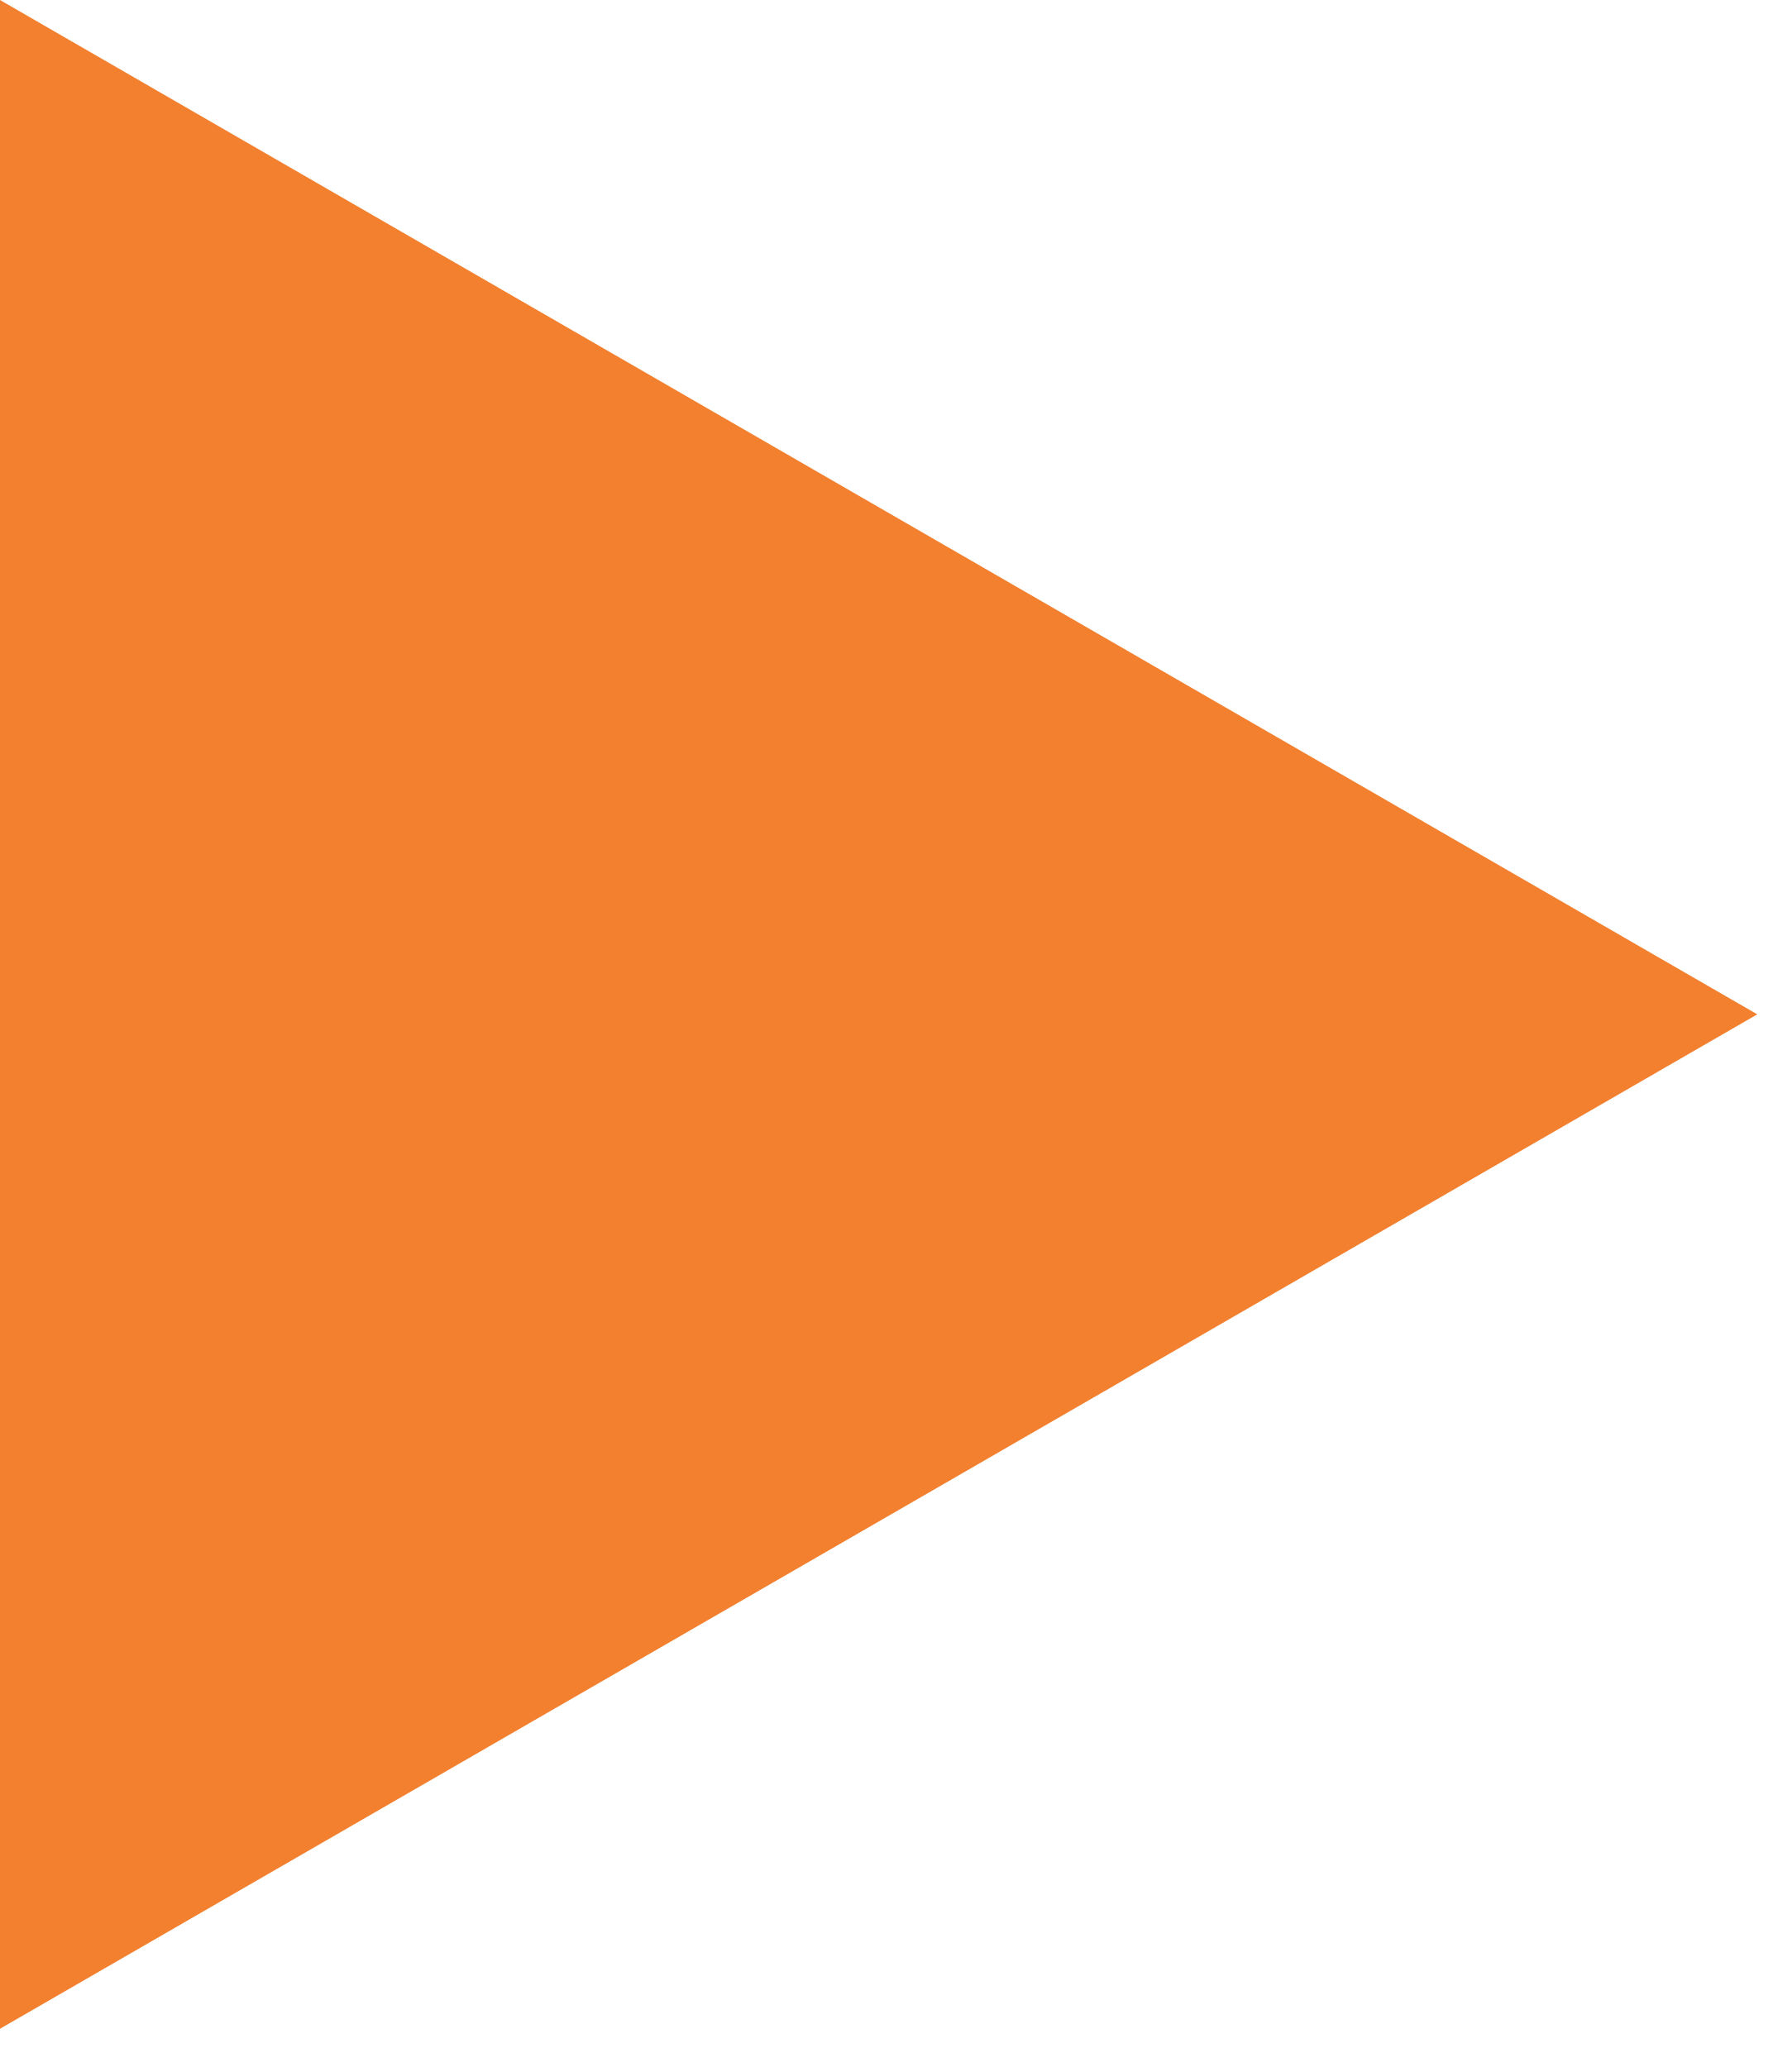
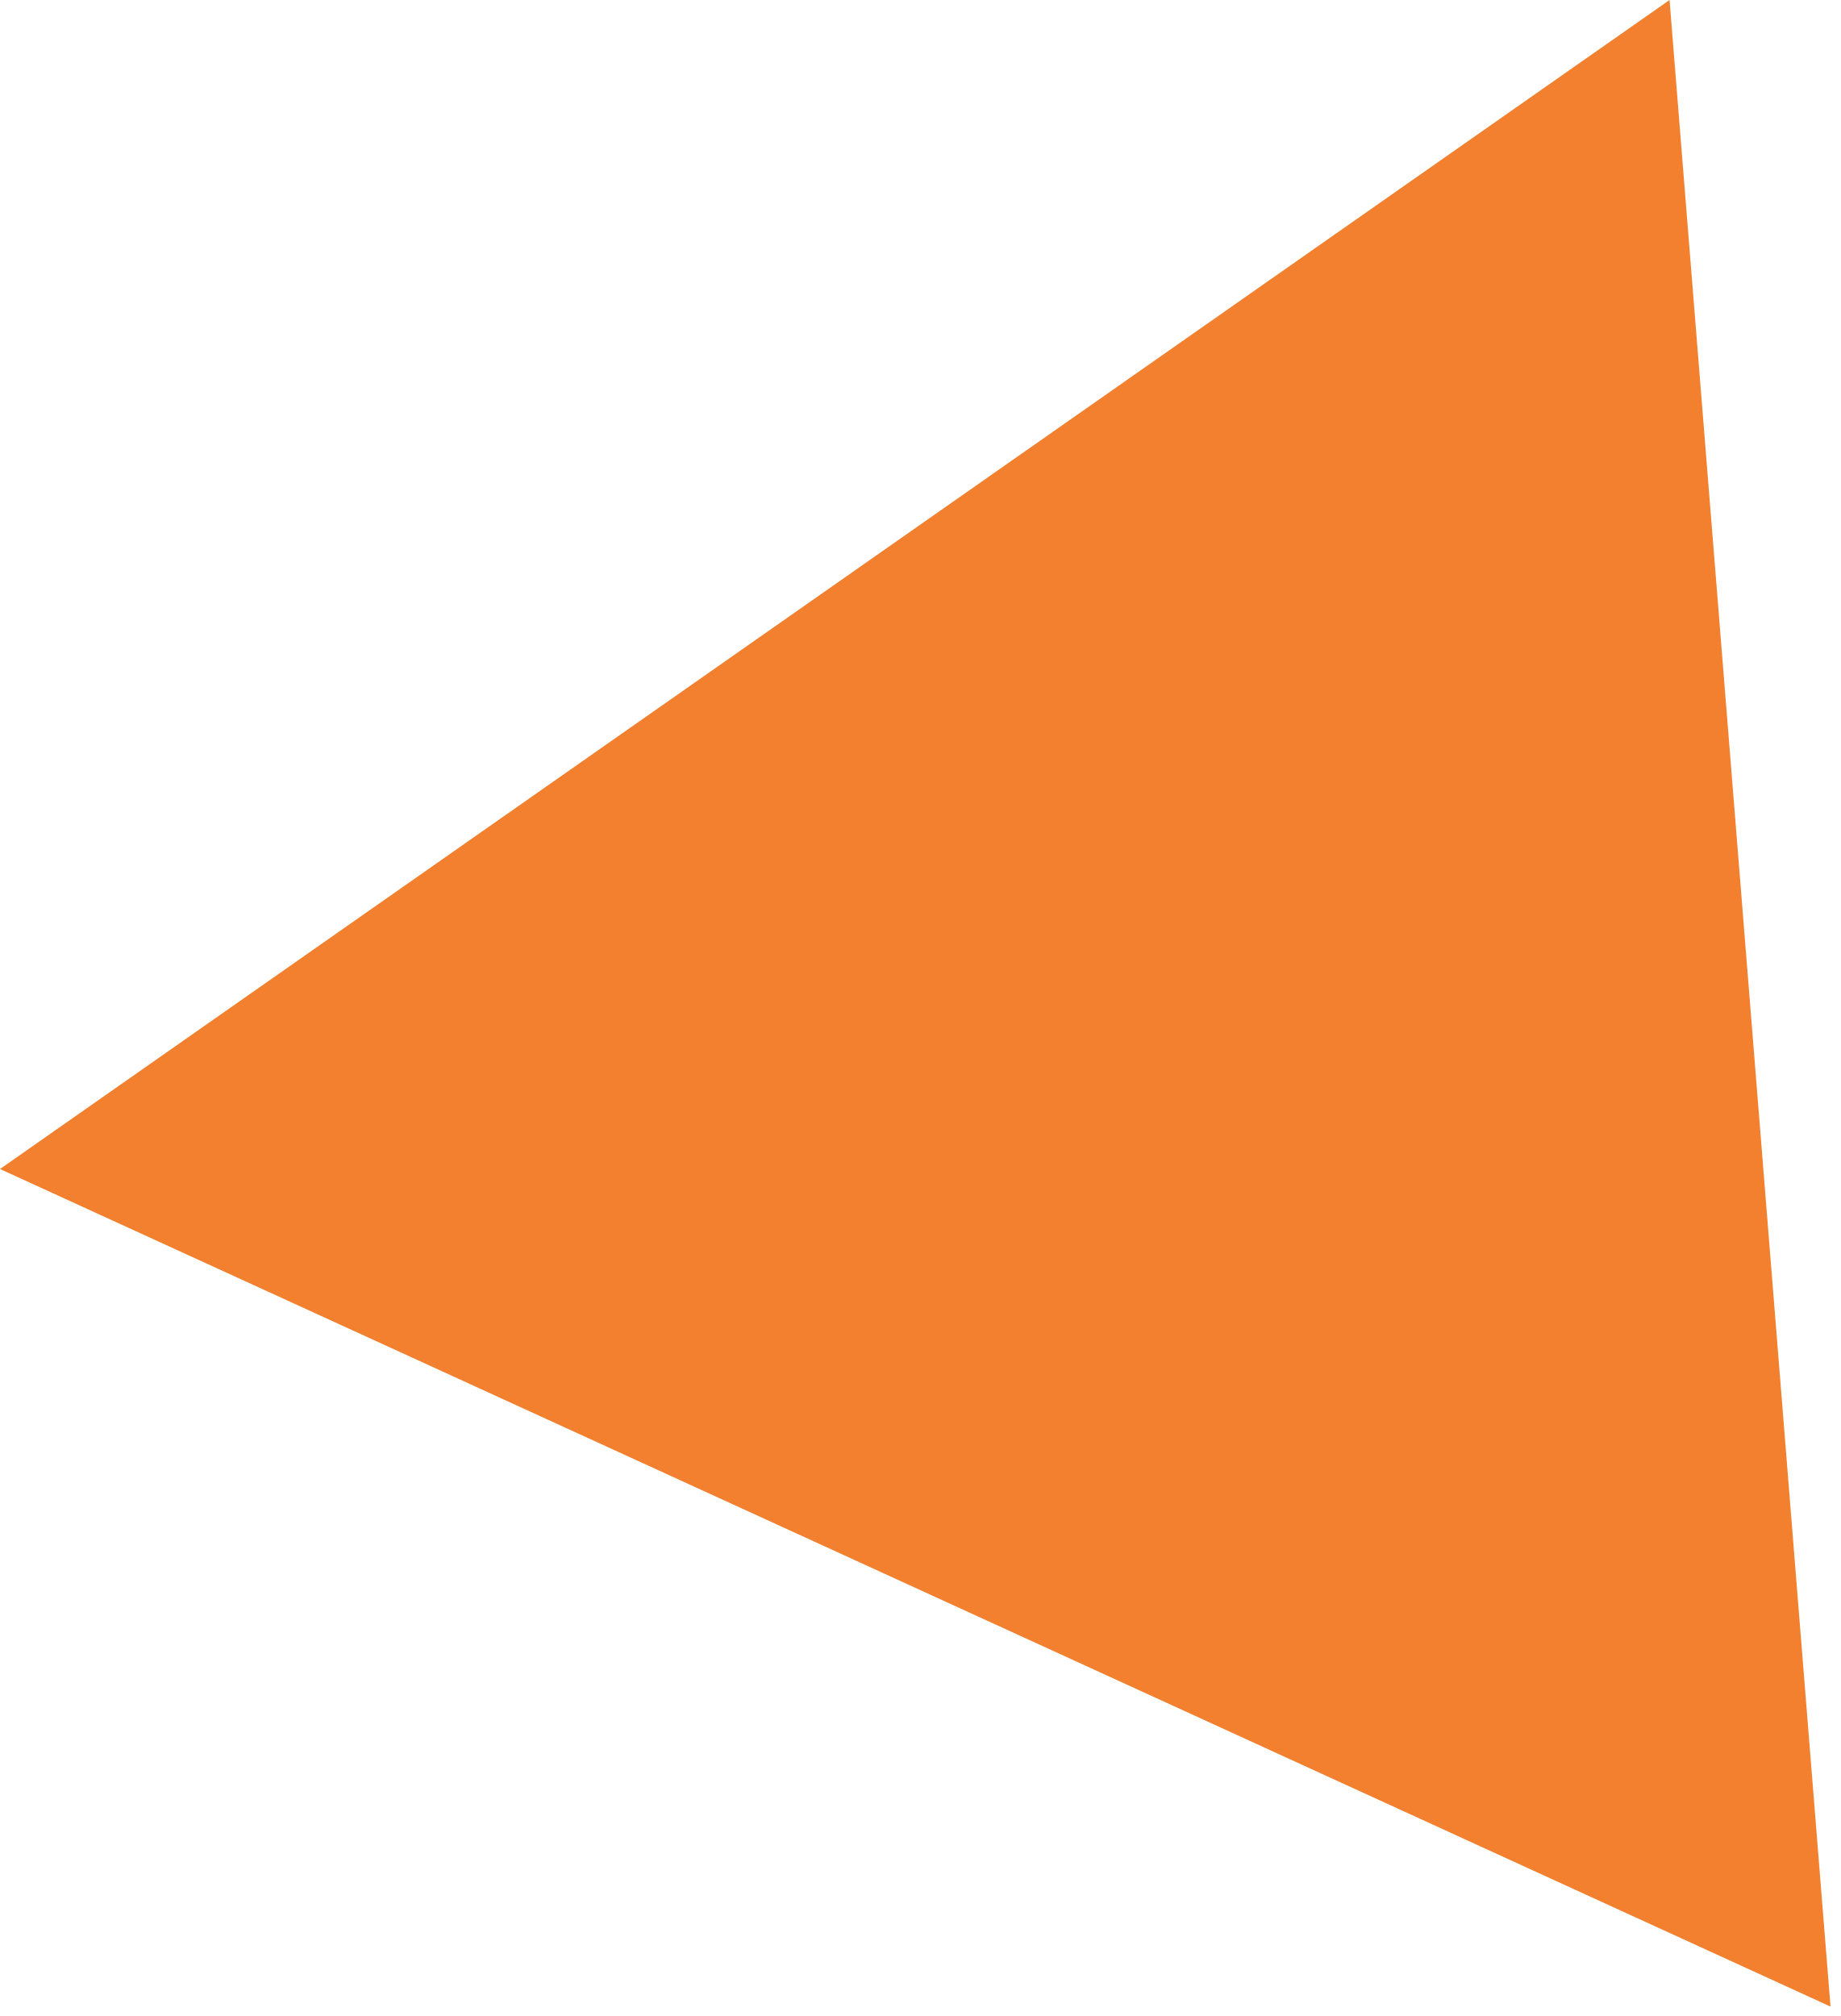
- <svg xmlns="http://www.w3.org/2000/svg" width="26" height="30" viewBox="0 0 26 30" fill="none">
-   <path d="M25.5 14.722L0 29.445L0 -2.00272e-05L25.5 14.722Z" fill="#F2802E" />
+ <svg xmlns="http://www.w3.org/2000/svg" width="42" height="46" viewBox="0 0 42 46" fill="none">
+   <path d="M41.768 45.785L6.18605e-05 26.674L38.095 1.39106e-06L41.768 45.785Z" fill="#F2802E" />
</svg>
